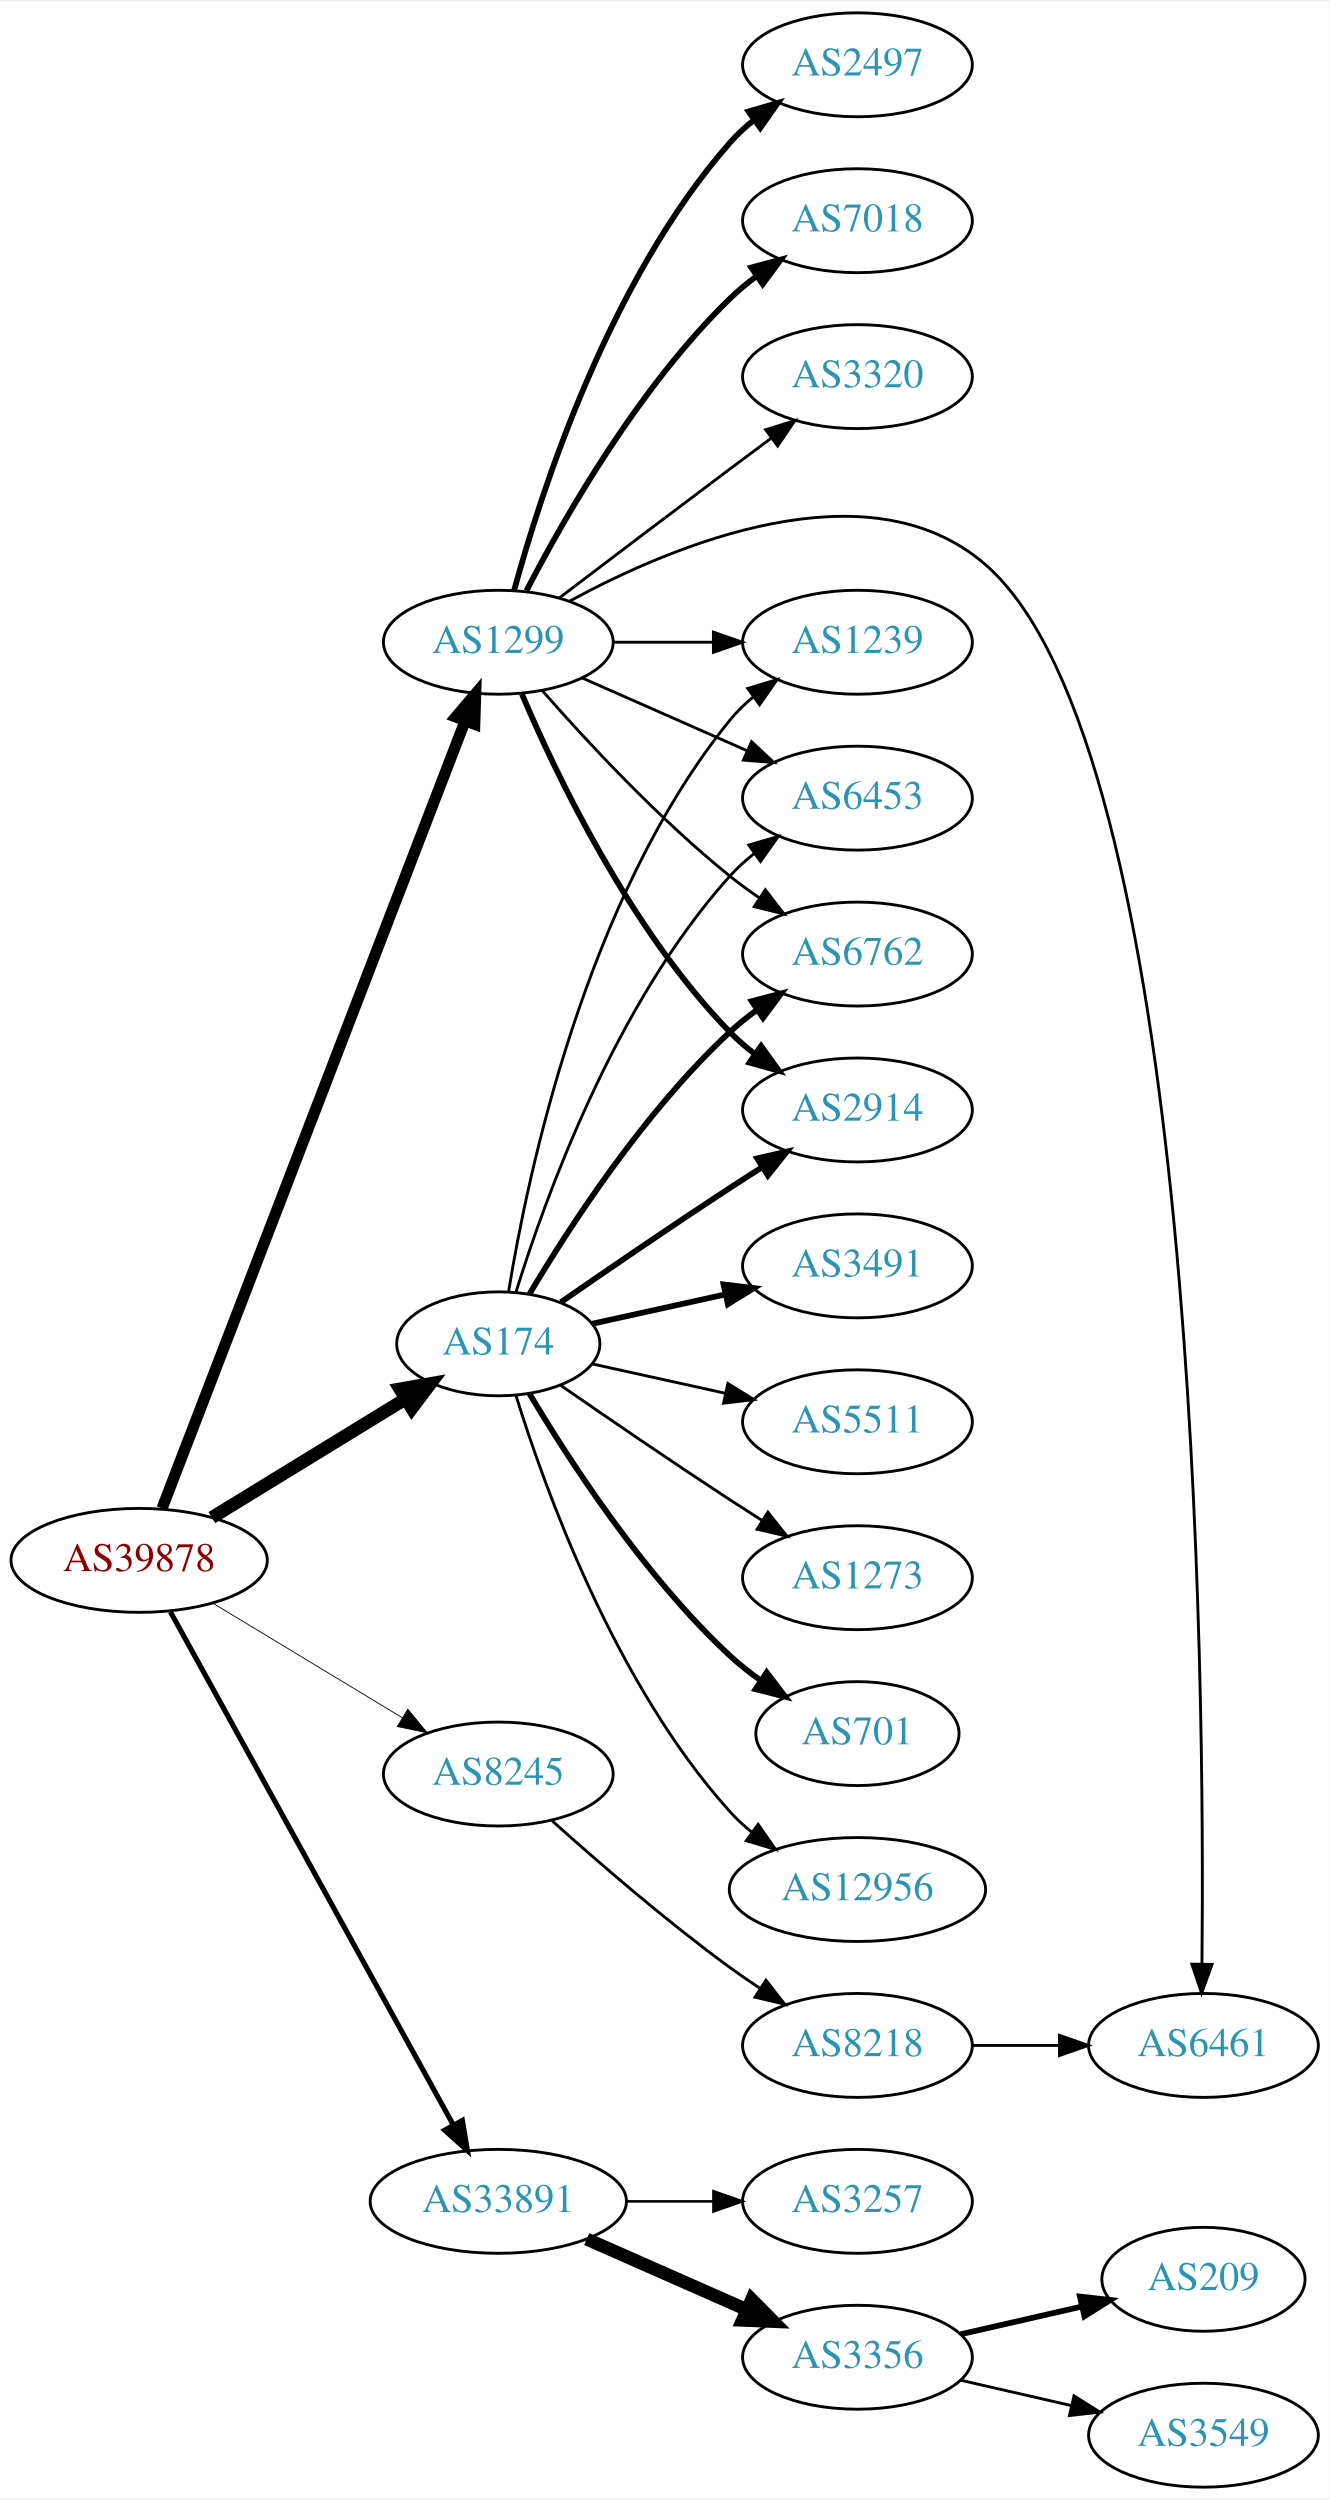
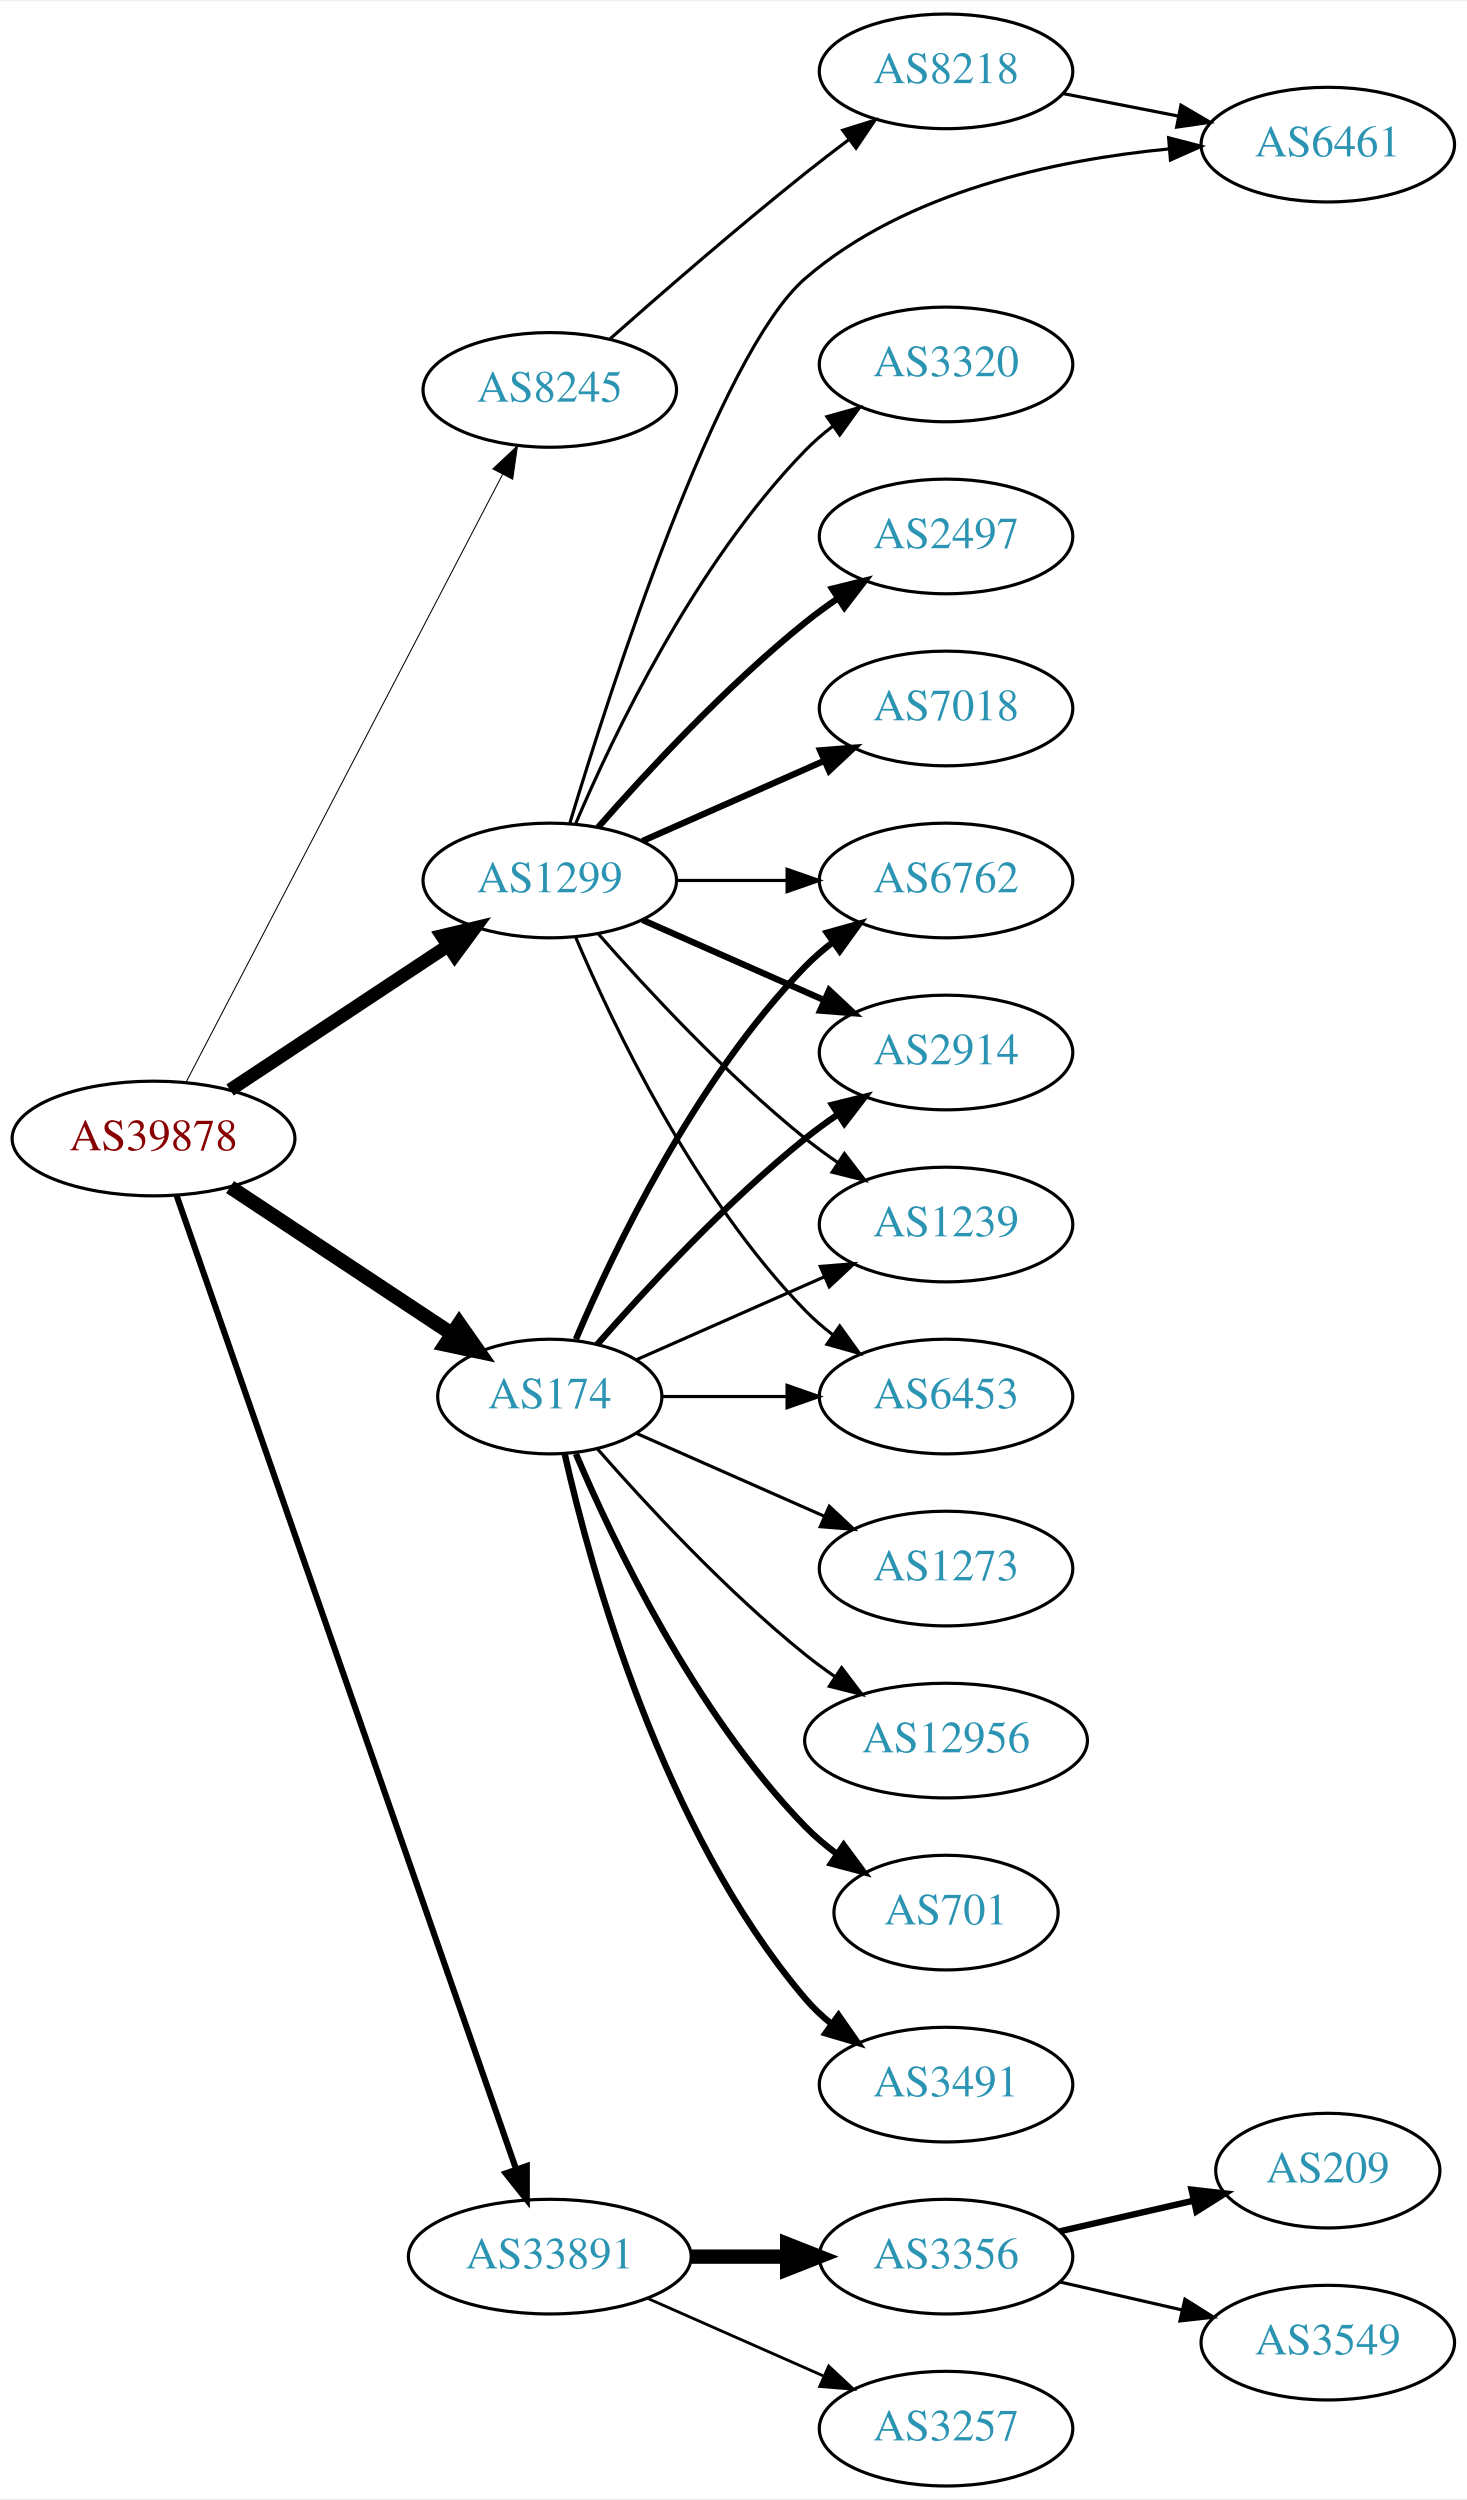
- <svg xmlns="http://www.w3.org/2000/svg" xmlns:xlink="http://www.w3.org/1999/xlink" width="460pt" height="865pt" viewBox="0.00 0.00 460.47 865.00">
-   <g id="graph0" class="graph" transform="scale(1 1) rotate(0) translate(4 861)">
-     <polygon fill="white" stroke="none" points="-4,4 -4,-861 456.469,-861 456.469,4 -4,4" />
+ <svg xmlns="http://www.w3.org/2000/svg" xmlns:xlink="http://www.w3.org/1999/xlink" width="460pt" height="784pt" viewBox="0.00 0.00 460.47 784.00">
+   <g id="graph0" class="graph" transform="scale(1 1) rotate(0) translate(4 780)">
+     <polygon fill="white" stroke="none" points="-4,4 -4,-780 456.469,-780 456.469,4 -4,4" />
    <g id="node1" class="node">
      <g id="a_node1">
        <a xlink:href="/asn/39878" xlink:title="AS39878 ~ Peter Rauter GmbH [AT]">
-           <ellipse fill="#ffffff" stroke="black" cx="44.196" cy="-321" rx="44.393" ry="18" />
-           <text text-anchor="middle" x="44.196" y="-317.3" font-family="Times,serif" font-size="14.00" fill="#880000">AS39878</text>
+           <ellipse fill="#ffffff" stroke="black" cx="44.196" cy="-423" rx="44.393" ry="18" />
+           <text text-anchor="middle" x="44.196" y="-419.3" font-family="Times,serif" font-size="14.00" fill="#880000">AS39878</text>
        </a>
      </g>
    </g>
    <g id="node2" class="node">
      <g id="a_node2">
        <a xlink:href="/asn/174" xlink:title="AS174 ~ Cogent Communications [US]">
-           <ellipse fill="#ffffff" stroke="black" cx="168.588" cy="-396" rx="35.194" ry="18" />
-           <text text-anchor="middle" x="168.588" y="-392.3" font-family="Times,serif" font-size="14.00" fill="#2c94b3">AS174</text>
+           <ellipse fill="#ffffff" stroke="black" cx="168.588" cy="-342" rx="35.194" ry="18" />
+           <text text-anchor="middle" x="168.588" y="-338.3" font-family="Times,serif" font-size="14.00" fill="#2c94b3">AS174</text>
        </a>
      </g>
    </g>
    <g id="edge1" class="edge">
-       <path fill="none" stroke="black" stroke-width="4.5" d="M69.377,-335.818C88.553,-347.569 115.498,-364.08 136.314,-376.836" />
-       <polygon fill="black" stroke="black" stroke-width="4.5" points="134.525,-380.357 145.108,-382.225 138.639,-373.643 134.525,-380.357" />
+       <path fill="none" stroke="black" stroke-width="4.5" d="M68.217,-407.765C87.936,-394.714 116.46,-375.837 137.894,-361.652" />
+       <polygon fill="black" stroke="black" stroke-width="4.5" points="140.142,-364.886 146.308,-356.083 135.796,-358.319 140.142,-364.886" />
    </g>
    <g id="node3" class="node">
      <g id="a_node3">
        <a xlink:href="/asn/1299" xlink:title="AS1299 ~ Telia Carrier [EU]">
-           <ellipse fill="#ffffff" stroke="black" cx="168.588" cy="-639" rx="39.794" ry="18" />
-           <text text-anchor="middle" x="168.588" y="-635.3" font-family="Times,serif" font-size="14.00" fill="#2c94b3">AS1299</text>
+           <ellipse fill="#ffffff" stroke="black" cx="168.588" cy="-504" rx="39.794" ry="18" />
+           <text text-anchor="middle" x="168.588" y="-500.3" font-family="Times,serif" font-size="14.00" fill="#2c94b3">AS1299</text>
        </a>
      </g>
    </g>
    <g id="edge2" class="edge">
-       <path fill="none" stroke="black" stroke-width="3.9" d="M52.127,-339.008C72.576,-392.137 132.744,-548.466 157.137,-611.845" />
-       <polygon fill="black" stroke="black" stroke-width="3.9" points="153.875,-613.114 160.733,-621.189 160.408,-610.599 153.875,-613.114" />
+       <path fill="none" stroke="black" stroke-width="4.179" d="M68.217,-438.235C87.571,-451.044 115.406,-469.466 136.696,-483.555" />
+       <polygon fill="black" stroke="black" stroke-width="4.179" points="134.727,-486.637 145.084,-489.107 138.763,-480.539 134.727,-486.637" />
    </g>
    <g id="node4" class="node">
      <g id="a_node4">
        <a xlink:href="/asn/8245" xlink:title="AS8245 ~ Video-Broadcast GmbH [AT]">
-           <ellipse fill="#ffffff" stroke="black" cx="168.588" cy="-247" rx="39.794" ry="18" />
-           <text text-anchor="middle" x="168.588" y="-243.3" font-family="Times,serif" font-size="14.00" fill="#2c94b3">AS8245</text>
+           <ellipse fill="#ffffff" stroke="black" cx="168.588" cy="-658" rx="39.794" ry="18" />
+           <text text-anchor="middle" x="168.588" y="-654.3" font-family="Times,serif" font-size="14.00" fill="#2c94b3">AS8245</text>
        </a>
      </g>
    </g>
    <g id="edge3" class="edge">
-       <path fill="none" stroke="black" stroke-width="0.3" d="M69.67,-306.203C88.508,-294.813 114.713,-278.969 135.274,-266.538" />
-       <polygon fill="black" stroke="black" stroke-width="0.3" points="137.242,-269.438 143.989,-261.269 133.62,-263.448 137.242,-269.438" />
+       <path fill="none" stroke="black" stroke-width="0.321" d="M54.395,-440.663C75.712,-481.592 128.585,-583.112 153.794,-631.514" />
+       <polygon fill="black" stroke="black" stroke-width="0.321" points="150.726,-633.2 158.449,-640.452 156.934,-629.966 150.726,-633.2" />
    </g>
    <g id="node5" class="node">
      <g id="a_node5">
        <a xlink:href="/asn/33891" xlink:title="AS33891 ~ CORE-BACKBONE GMBH GLOBAL NETWORK [DE]">
-           <ellipse fill="#ffffff" stroke="black" cx="168.588" cy="-99" rx="44.393" ry="18" />
-           <text text-anchor="middle" x="168.588" y="-95.3" font-family="Times,serif" font-size="14.00" fill="#2c94b3">AS33891</text>
+           <ellipse fill="#ffffff" stroke="black" cx="168.588" cy="-72" rx="44.393" ry="18" />
+           <text text-anchor="middle" x="168.588" y="-68.3" font-family="Times,serif" font-size="14.00" fill="#2c94b3">AS33891</text>
        </a>
      </g>
    </g>
    <g id="edge4" class="edge">
-       <path fill="none" stroke="black" stroke-width="1.8" d="M55.005,-303.208C76.453,-264.305 127.622,-171.493 152.917,-125.611" />
-       <polygon fill="black" stroke="black" stroke-width="1.8" points="156.139,-127.016 157.902,-116.568 150.009,-123.636 156.139,-127.016" />
+       <path fill="none" stroke="black" stroke-width="1.929" d="M51.434,-405.111C71.404,-347.84 133.862,-168.721 157.965,-99.597" />
+       <polygon fill="black" stroke="black" stroke-width="1.929" points="161.375,-100.448 161.363,-89.853 154.766,-98.143 161.375,-100.448" />
    </g>
    <g id="node6" class="node">
      <g id="a_node6">
-         <a xlink:href="/asn/6762" xlink:title="AS6762 ~ TELECOM ITALIA SPARKLE S.p.A. [IT]">
-           <ellipse fill="#ffffff" stroke="black" cx="292.98" cy="-531" rx="39.794" ry="18" />
-           <text text-anchor="middle" x="292.98" y="-527.3" font-family="Times,serif" font-size="14.00" fill="#2c94b3">AS6762</text>
+         <a xlink:href="/asn/6453" xlink:title="AS6453 ~ TATA COMMUNICATIONS (AMERICA) INC [US]">
+           <ellipse fill="#ffffff" stroke="black" cx="292.98" cy="-342" rx="39.794" ry="18" />
+           <text text-anchor="middle" x="292.98" y="-338.3" font-family="Times,serif" font-size="14.00" fill="#2c94b3">AS6453</text>
        </a>
      </g>
    </g>
    <g id="edge5" class="edge">
-       <path fill="none" stroke="black" stroke-width="2" d="M179.401,-413.279C192.907,-436.011 218.967,-476.314 248.784,-504 251.691,-506.699 254.904,-509.28 258.228,-511.703" />
-       <polygon fill="black" stroke="black" stroke-width="2" points="256.363,-514.667 266.606,-517.375 260.287,-508.87 256.363,-514.667" />
+       <path fill="none" stroke="black" d="M204.007,-342C216.058,-342 229.834,-342 242.852,-342" />
+       <polygon fill="black" stroke="black" points="243.081,-345.5 253.081,-342 243.081,-338.5 243.081,-345.5" />
    </g>
    <g id="node7" class="node">
      <g id="a_node7">
-         <a xlink:href="/asn/2914" xlink:title="AS2914 ~ NTT America, Inc. [US]">
-           <ellipse fill="#ffffff" stroke="black" cx="292.98" cy="-477" rx="39.794" ry="18" />
-           <text text-anchor="middle" x="292.98" y="-473.3" font-family="Times,serif" font-size="14.00" fill="#2c94b3">AS2914</text>
+         <a xlink:href="/asn/6762" xlink:title="AS6762 ~ TELECOM ITALIA SPARKLE S.p.A. [IT]">
+           <ellipse fill="#ffffff" stroke="black" cx="292.98" cy="-504" rx="39.794" ry="18" />
+           <text text-anchor="middle" x="292.98" y="-500.3" font-family="Times,serif" font-size="14.00" fill="#2c94b3">AS6762</text>
        </a>
      </g>
    </g>
    <g id="edge6" class="edge">
-       <path fill="none" stroke="black" stroke-width="2" d="M190.279,-410.44C206.17,-421.449 228.721,-436.897 248.784,-450 252.366,-452.339 256.137,-454.759 259.897,-457.144" />
-       <polygon fill="black" stroke="black" stroke-width="2" points="258.23,-460.231 268.558,-462.596 261.959,-454.307 258.23,-460.231" />
+       <path fill="none" stroke="black" stroke-width="2" d="M176.779,-359.975C188.546,-387.682 214.12,-441.348 248.784,-477 251.404,-479.695 254.345,-482.239 257.428,-484.608" />
+       <polygon fill="black" stroke="black" stroke-width="2" points="255.594,-487.597 265.796,-490.455 259.603,-481.859 255.594,-487.597" />
    </g>
    <g id="node8" class="node">
      <g id="a_node8">
-         <a xlink:href="/asn/701" xlink:title="AS701 ~ UUNET [US]">
-           <ellipse fill="#ffffff" stroke="black" cx="292.98" cy="-261" rx="35.194" ry="18" />
-           <text text-anchor="middle" x="292.98" y="-257.3" font-family="Times,serif" font-size="14.00" fill="#2c94b3">AS701</text>
+         <a xlink:href="/asn/2914" xlink:title="AS2914 ~ NTT America, Inc. [US]">
+           <ellipse fill="#ffffff" stroke="black" cx="292.98" cy="-450" rx="39.794" ry="18" />
+           <text text-anchor="middle" x="292.98" y="-446.3" font-family="Times,serif" font-size="14.00" fill="#2c94b3">AS2914</text>
        </a>
      </g>
    </g>
    <g id="edge7" class="edge">
-       <path fill="none" stroke="black" stroke-width="2" d="M179.401,-378.721C192.907,-355.989 218.967,-315.686 248.784,-288 252.081,-284.939 255.774,-282.028 259.575,-279.328" />
-       <polygon fill="black" stroke="black" stroke-width="2" points="261.549,-282.219 267.956,-273.78 257.686,-276.381 261.549,-282.219" />
+       <path fill="none" stroke="black" stroke-width="2" d="M183.462,-358.345C198.532,-375.559 223.81,-402.901 248.784,-423 252.04,-425.62 255.565,-428.192 259.149,-430.646" />
+       <polygon fill="black" stroke="black" stroke-width="2" points="257.237,-433.577 267.522,-436.121 261.068,-427.719 257.237,-433.577" />
    </g>
    <g id="node9" class="node">
      <g id="a_node9">
-         <a xlink:href="/asn/1239" xlink:title="AS1239 ~ Sprint [US]">
-           <ellipse fill="#ffffff" stroke="black" cx="292.98" cy="-639" rx="39.794" ry="18" />
-           <text text-anchor="middle" x="292.98" y="-635.3" font-family="Times,serif" font-size="14.00" fill="#2c94b3">AS1239</text>
+         <a xlink:href="/asn/12956" xlink:title="AS12956 ~ TELXIUS [ES]">
+           <ellipse fill="#ffffff" stroke="black" cx="292.98" cy="-234" rx="44.393" ry="18" />
+           <text text-anchor="middle" x="292.98" y="-230.3" font-family="Times,serif" font-size="14.00" fill="#2c94b3">AS12956</text>
        </a>
      </g>
    </g>
    <g id="edge8" class="edge">
-       <path fill="none" stroke="black" d="M172.169,-414.178C178.624,-453.997 198.695,-550.286 248.784,-612 251.153,-614.918 253.926,-617.612 256.903,-620.075" />
-       <polygon fill="black" stroke="black" points="254.978,-623.003 265.125,-626.052 259.094,-617.341 254.978,-623.003" />
+       <path fill="none" stroke="black" d="M183.462,-325.655C198.532,-308.441 223.81,-281.099 248.784,-261 251.712,-258.643 254.859,-256.325 258.07,-254.098" />
+       <polygon fill="black" stroke="black" points="260.206,-256.882 266.618,-248.448 256.346,-251.042 260.206,-256.882" />
    </g>
    <g id="node10" class="node">
      <g id="a_node10">
-         <a xlink:href="/asn/12956" xlink:title="AS12956 ~ TELXIUS [ES]">
-           <ellipse fill="#ffffff" stroke="black" cx="292.98" cy="-207" rx="44.393" ry="18" />
-           <text text-anchor="middle" x="292.98" y="-203.3" font-family="Times,serif" font-size="14.00" fill="#2c94b3">AS12956</text>
+         <a xlink:href="/asn/1239" xlink:title="AS1239 ~ Sprint [US]">
+           <ellipse fill="#ffffff" stroke="black" cx="292.98" cy="-396" rx="39.794" ry="18" />
+           <text text-anchor="middle" x="292.98" y="-392.3" font-family="Times,serif" font-size="14.00" fill="#2c94b3">AS1239</text>
        </a>
      </g>
    </g>
    <g id="edge9" class="edge">
-       <path fill="none" stroke="black" d="M174.726,-378.06C184.629,-346.021 208.966,-278.188 248.784,-234 251.104,-231.425 253.726,-229.006 256.503,-226.756" />
-       <polygon fill="black" stroke="black" points="258.579,-229.574 264.618,-220.868 254.469,-223.908 258.579,-229.574" />
+       <path fill="none" stroke="black" d="M195.844,-353.584C213.03,-361.167 235.743,-371.188 254.777,-379.586" />
+       <polygon fill="black" stroke="black" points="253.503,-382.849 264.065,-383.684 256.329,-376.445 253.503,-382.849" />
    </g>
    <g id="node11" class="node">
      <g id="a_node11">
-         <a xlink:href="/asn/3491" xlink:title="AS3491 ~ PCCW Global, Inc. [US]">
-           <ellipse fill="#ffffff" stroke="black" cx="292.98" cy="-423" rx="39.794" ry="18" />
-           <text text-anchor="middle" x="292.98" y="-419.3" font-family="Times,serif" font-size="14.00" fill="#2c94b3">AS3491</text>
+         <a xlink:href="/asn/701" xlink:title="AS701 ~ UUNET [US]">
+           <ellipse fill="#ffffff" stroke="black" cx="292.98" cy="-180" rx="35.194" ry="18" />
+           <text text-anchor="middle" x="292.98" y="-176.3" font-family="Times,serif" font-size="14.00" fill="#2c94b3">AS701</text>
        </a>
      </g>
    </g>
    <g id="edge10" class="edge">
-       <path fill="none" stroke="black" stroke-width="2" d="M201.107,-402.953C215.168,-406.055 231.986,-409.765 247.31,-413.146" />
-       <polygon fill="black" stroke="black" stroke-width="2" points="246.601,-416.573 257.12,-415.31 248.109,-409.738 246.601,-416.573" />
+       <path fill="none" stroke="black" stroke-width="2" d="M176.779,-324.025C188.546,-296.318 214.12,-242.652 248.784,-207 251.767,-203.933 255.164,-201.06 258.714,-198.419" />
+       <polygon fill="black" stroke="black" stroke-width="2" points="260.841,-201.205 267.148,-192.692 256.909,-195.414 260.841,-201.205" />
    </g>
    <g id="node12" class="node">
      <g id="a_node12">
-         <a xlink:href="/asn/5511" xlink:title="AS5511 ~ Orange S.A. [FR]">
-           <ellipse fill="#ffffff" stroke="black" cx="292.98" cy="-369" rx="39.794" ry="18" />
-           <text text-anchor="middle" x="292.98" y="-365.3" font-family="Times,serif" font-size="14.00" fill="#2c94b3">AS5511</text>
+         <a xlink:href="/asn/3491" xlink:title="AS3491 ~ PCCW Global, Inc. [US]">
+           <ellipse fill="#ffffff" stroke="black" cx="292.98" cy="-126" rx="39.794" ry="18" />
+           <text text-anchor="middle" x="292.98" y="-122.3" font-family="Times,serif" font-size="14.00" fill="#2c94b3">AS3491</text>
        </a>
      </g>
    </g>
    <g id="edge11" class="edge">
-       <path fill="none" stroke="black" d="M201.107,-389.047C215.168,-385.945 231.986,-382.235 247.31,-378.854" />
-       <polygon fill="black" stroke="black" points="248.109,-382.262 257.12,-376.69 246.601,-375.427 248.109,-382.262" />
+       <path fill="none" stroke="black" stroke-width="2" d="M173.282,-323.925C181.422,-287.852 203.855,-205.86 248.784,-153 251.219,-150.136 254.035,-147.479 257.04,-145.039" />
+       <polygon fill="black" stroke="black" stroke-width="2" points="259.228,-147.776 265.3,-139.094 255.139,-142.095 259.228,-147.776" />
    </g>
    <g id="node13" class="node">
      <g id="a_node13">
-         <a xlink:href="/asn/6453" xlink:title="AS6453 ~ TATA COMMUNICATIONS (AMERICA) INC [US]">
-           <ellipse fill="#ffffff" stroke="black" cx="292.98" cy="-585" rx="39.794" ry="18" />
-           <text text-anchor="middle" x="292.98" y="-581.3" font-family="Times,serif" font-size="14.00" fill="#2c94b3">AS6453</text>
+         <a xlink:href="/asn/1273" xlink:title="AS1273 ~ Vodafone Group PLC [EU]">
+           <ellipse fill="#ffffff" stroke="black" cx="292.98" cy="-288" rx="39.794" ry="18" />
+           <text text-anchor="middle" x="292.98" y="-284.3" font-family="Times,serif" font-size="14.00" fill="#2c94b3">AS1273</text>
        </a>
      </g>
    </g>
    <g id="edge12" class="edge">
-       <path fill="none" stroke="black" d="M174.726,-413.94C184.629,-445.979 208.966,-513.812 248.784,-558 251.3,-560.792 254.172,-563.401 257.211,-565.812" />
-       <polygon fill="black" stroke="black" points="255.34,-568.776 265.519,-571.715 259.394,-563.07 255.34,-568.776" />
+       <path fill="none" stroke="black" d="M195.844,-330.416C213.03,-322.833 235.743,-312.812 254.777,-304.414" />
+       <polygon fill="black" stroke="black" points="256.329,-307.555 264.065,-300.316 253.503,-301.151 256.329,-307.555" />
+     </g>
+     <g id="edge20" class="edge">
+       <path fill="none" stroke="black" d="M176.779,-486.025C188.546,-458.318 214.12,-404.652 248.784,-369 251.404,-366.305 254.345,-363.761 257.428,-361.392" />
+       <polygon fill="black" stroke="black" points="259.603,-364.141 265.796,-355.545 255.594,-358.403 259.603,-364.141" />
+     </g>
+     <g id="edge16" class="edge">
+       <path fill="none" stroke="black" d="M208.314,-504C219.252,-504 231.303,-504 242.769,-504" />
+       <polygon fill="black" stroke="black" points="243.087,-507.5 253.087,-504 243.087,-500.5 243.087,-507.5" />
+     </g>
+     <g id="edge14" class="edge">
+       <path fill="none" stroke="black" stroke-width="2" d="M197.667,-491.611C214.615,-484.134 236.413,-474.517 254.782,-466.412" />
+       <polygon fill="black" stroke="black" stroke-width="2" points="256.296,-469.57 264.032,-462.331 253.47,-463.166 256.296,-469.57" />
+     </g>
+     <g id="edge17" class="edge">
+       <path fill="none" stroke="black" d="M183.74,-487.337C198.842,-470.106 223.963,-442.976 248.784,-423 252.04,-420.38 255.565,-417.808 259.149,-415.354" />
+       <polygon fill="black" stroke="black" points="261.068,-418.281 267.522,-409.879 257.237,-412.423 261.068,-418.281" />
    </g>
    <g id="node14" class="node">
      <g id="a_node14">
-         <a xlink:href="/asn/1273" xlink:title="AS1273 ~ Vodafone Group PLC [EU]">
-           <ellipse fill="#ffffff" stroke="black" cx="292.98" cy="-315" rx="39.794" ry="18" />
-           <text text-anchor="middle" x="292.98" y="-311.3" font-family="Times,serif" font-size="14.00" fill="#2c94b3">AS1273</text>
+         <a xlink:href="/asn/2497" xlink:title="AS2497 ~ Internet Initiative Japan Inc. [JP]">
+           <ellipse fill="#ffffff" stroke="black" cx="292.98" cy="-612" rx="39.794" ry="18" />
+           <text text-anchor="middle" x="292.98" y="-608.3" font-family="Times,serif" font-size="14.00" fill="#2c94b3">AS2497</text>
        </a>
      </g>
    </g>
    <g id="edge13" class="edge">
-       <path fill="none" stroke="black" d="M190.279,-381.56C206.17,-370.551 228.721,-355.103 248.784,-342 252.366,-339.661 256.137,-337.241 259.897,-334.856" />
-       <polygon fill="black" stroke="black" points="261.959,-337.693 268.558,-329.404 258.23,-331.769 261.959,-337.693" />
-     </g>
-     <g id="edge18" class="edge">
-       <path fill="none" stroke="black" d="M183.74,-622.337C198.842,-605.106 223.963,-577.976 248.784,-558 252.04,-555.38 255.565,-552.808 259.149,-550.354" />
-       <polygon fill="black" stroke="black" points="261.068,-553.281 267.522,-544.879 257.237,-547.423 261.068,-553.281" />
-     </g>
-     <g id="edge14" class="edge">
-       <path fill="none" stroke="black" stroke-width="2" d="M176.779,-621.025C188.546,-593.318 214.12,-539.652 248.784,-504 251.404,-501.305 254.345,-498.761 257.428,-496.392" />
-       <polygon fill="black" stroke="black" stroke-width="2" points="259.603,-499.141 265.796,-490.545 255.594,-493.403 259.603,-499.141" />
-     </g>
-     <g id="edge17" class="edge">
-       <path fill="none" stroke="black" d="M208.314,-639C219.252,-639 231.303,-639 242.769,-639" />
-       <polygon fill="black" stroke="black" points="243.087,-642.5 253.087,-639 243.087,-635.5 243.087,-642.5" />
-     </g>
-     <g id="edge21" class="edge">
-       <path fill="none" stroke="black" d="M197.667,-626.611C214.615,-619.134 236.413,-609.517 254.782,-601.412" />
-       <polygon fill="black" stroke="black" points="256.296,-604.57 264.032,-597.331 253.47,-598.166 256.296,-604.57" />
+       <path fill="none" stroke="black" stroke-width="2" d="M183.74,-520.663C198.842,-537.894 223.963,-565.024 248.784,-585 252.04,-587.62 255.565,-590.192 259.149,-592.646" />
+       <polygon fill="black" stroke="black" stroke-width="2" points="257.237,-595.577 267.522,-598.121 261.068,-589.719 257.237,-595.577" />
    </g>
    <g id="node15" class="node">
      <g id="a_node15">
-         <a xlink:href="/asn/2497" xlink:title="AS2497 ~ Internet Initiative Japan Inc. [JP]">
-           <ellipse fill="#ffffff" stroke="black" cx="292.98" cy="-839" rx="39.794" ry="18" />
-           <text text-anchor="middle" x="292.98" y="-835.3" font-family="Times,serif" font-size="14.00" fill="#2c94b3">AS2497</text>
+         <a xlink:href="/asn/7018" xlink:title="AS7018 ~ AT&amp;T Services, Inc. [US]">
+           <ellipse fill="#ffffff" stroke="black" cx="292.98" cy="-558" rx="39.794" ry="18" />
+           <text text-anchor="middle" x="292.98" y="-554.3" font-family="Times,serif" font-size="14.00" fill="#2c94b3">AS7018</text>
        </a>
      </g>
    </g>
    <g id="edge15" class="edge">
-       <path fill="none" stroke="black" stroke-width="2" d="M174.043,-656.834C183.186,-690.479 206.821,-764.226 248.784,-812 251.265,-814.824 254.112,-817.454 257.136,-819.878" />
-       <polygon fill="black" stroke="black" stroke-width="2" points="255.252,-822.833 265.424,-825.8 259.322,-817.138 255.252,-822.833" />
+       <path fill="none" stroke="black" stroke-width="2" d="M197.667,-516.389C214.615,-523.866 236.413,-533.483 254.782,-541.588" />
+       <polygon fill="black" stroke="black" stroke-width="2" points="253.47,-544.834 264.032,-545.669 256.296,-538.43 253.47,-544.834" />
    </g>
    <g id="node16" class="node">
      <g id="a_node16">
-         <a xlink:href="/asn/7018" xlink:title="AS7018 ~ AT&amp;T Services, Inc. [US]">
-           <ellipse fill="#ffffff" stroke="black" cx="292.98" cy="-785" rx="39.794" ry="18" />
-           <text text-anchor="middle" x="292.98" y="-781.3" font-family="Times,serif" font-size="14.00" fill="#2c94b3">AS7018</text>
-         </a>
-       </g>
-     </g>
-     <g id="edge16" class="edge">
-       <path fill="none" stroke="black" stroke-width="2" d="M178.342,-656.836C191.192,-681.708 217.106,-727.214 248.784,-758 251.628,-760.764 254.802,-763.388 258.101,-765.837" />
-       <polygon fill="black" stroke="black" stroke-width="2" points="256.217,-768.788 266.448,-771.541 260.167,-763.009 256.217,-768.788" />
+         <a xlink:href="/asn/6461" xlink:title="AS6461 ~ Zayo Bandwidth [US]">
+           <ellipse fill="#ffffff" stroke="black" cx="412.823" cy="-735" rx="39.794" ry="18" />
+           <text text-anchor="middle" x="412.823" y="-731.3" font-family="Times,serif" font-size="14.00" fill="#2c94b3">AS6461</text>
+         </a>
+       </g>
+     </g>
+     <g id="edge18" class="edge">
+       <path fill="none" stroke="black" d="M174.854,-521.911C187.677,-564.376 221.472,-669.378 248.784,-693 280.376,-720.322 327.497,-730.229 362.968,-733.649" />
+       <polygon fill="black" stroke="black" points="362.853,-737.151 373.106,-734.483 363.427,-730.175 362.853,-737.151" />
    </g>
    <g id="node17" class="node">
      <g id="a_node17">
        <a xlink:href="/asn/3320" xlink:title="AS3320 ~ DTAG [DE]">
-           <ellipse fill="#ffffff" stroke="black" cx="292.98" cy="-731" rx="39.794" ry="18" />
-           <text text-anchor="middle" x="292.98" y="-727.3" font-family="Times,serif" font-size="14.00" fill="#2c94b3">AS3320</text>
+           <ellipse fill="#ffffff" stroke="black" cx="292.98" cy="-666" rx="39.794" ry="18" />
+           <text text-anchor="middle" x="292.98" y="-662.3" font-family="Times,serif" font-size="14.00" fill="#2c94b3">AS3320</text>
        </a>
      </g>
    </g>
    <g id="edge19" class="edge">
-       <path fill="none" stroke="black" d="M189.725,-654.35C205.704,-666.508 228.629,-683.9 248.784,-699 253.359,-702.427 258.218,-706.047 262.962,-709.57" />
-       <polygon fill="black" stroke="black" points="261.175,-712.602 271.293,-715.745 265.344,-706.978 261.175,-712.602" />
+       <path fill="none" stroke="black" d="M176.779,-521.975C188.546,-549.682 214.12,-603.348 248.784,-639 251.404,-641.695 254.345,-644.239 257.428,-646.608" />
+       <polygon fill="black" stroke="black" points="255.594,-649.597 265.796,-652.455 259.603,-643.859 255.594,-649.597" />
    </g>
    <g id="node18" class="node">
      <g id="a_node18">
-         <a xlink:href="/asn/6461" xlink:title="AS6461 ~ Zayo Bandwidth [US]">
-           <ellipse fill="#ffffff" stroke="black" cx="412.823" cy="-153" rx="39.794" ry="18" />
-           <text text-anchor="middle" x="412.823" y="-149.3" font-family="Times,serif" font-size="14.00" fill="#2c94b3">AS6461</text>
-         </a>
-       </g>
-     </g>
-     <g id="edge20" class="edge">
-       <path fill="none" stroke="black" d="M193.334,-653.26C229.02,-672.64 296.611,-701.09 337.176,-666 410.904,-602.224 413.306,-279.041 412.301,-181.143" />
-       <polygon fill="black" stroke="black" points="415.8,-181.065 412.177,-171.109 408.801,-181.151 415.8,-181.065" />
+         <a xlink:href="/asn/8218" xlink:title="AS8218 ~ legacy Neotelecoms [FR]">
+           <ellipse fill="#ffffff" stroke="black" cx="292.98" cy="-758" rx="39.794" ry="18" />
+           <text text-anchor="middle" x="292.98" y="-754.3" font-family="Times,serif" font-size="14.00" fill="#2c94b3">AS8218</text>
+         </a>
+       </g>
+     </g>
+     <g id="edge21" class="edge">
+       <path fill="none" stroke="black" d="M187.52,-674.043C203.371,-688.067 227.254,-708.818 248.784,-726 253.161,-729.493 257.859,-733.106 262.488,-736.592" />
+       <polygon fill="black" stroke="black" points="260.547,-739.511 270.659,-742.674 264.727,-733.895 260.547,-739.511" />
    </g>
    <g id="node19" class="node">
      <g id="a_node19">
-         <a xlink:href="/asn/8218" xlink:title="AS8218 ~ legacy Neotelecoms [FR]">
-           <ellipse fill="#ffffff" stroke="black" cx="292.98" cy="-153" rx="39.794" ry="18" />
-           <text text-anchor="middle" x="292.98" y="-149.3" font-family="Times,serif" font-size="14.00" fill="#2c94b3">AS8218</text>
-         </a>
-       </g>
-     </g>
-     <g id="edge22" class="edge">
-       <path fill="none" stroke="black" d="M187.231,-230.801C202.898,-216.731 226.671,-196.137 248.784,-180 252.16,-177.537 255.761,-175.063 259.389,-172.667" />
-       <polygon fill="black" stroke="black" points="261.289,-175.606 267.811,-167.256 257.506,-169.716 261.289,-175.606" />
+         <a xlink:href="/asn/3257" xlink:title="AS3257 ~ GTT [DE]">
+           <ellipse fill="#ffffff" stroke="black" cx="292.98" cy="-18" rx="39.794" ry="18" />
+           <text text-anchor="middle" x="292.98" y="-14.3" font-family="Times,serif" font-size="14.00" fill="#2c94b3">AS3257</text>
+         </a>
+       </g>
+     </g>
+     <g id="edge23" class="edge">
+       <path fill="none" stroke="black" stroke-width="0.9" d="M199.216,-58.928C215.81,-51.606 236.67,-42.403 254.403,-34.579" />
+       <polygon fill="black" stroke="black" stroke-width="0.9" points="256.151,-37.634 263.887,-30.395 253.325,-31.23 256.151,-37.634" />
    </g>
    <g id="node20" class="node">
      <g id="a_node20">
-         <a xlink:href="/asn/3257" xlink:title="AS3257 ~ GTT [DE]">
-           <ellipse fill="#ffffff" stroke="black" cx="292.98" cy="-99" rx="39.794" ry="18" />
-           <text text-anchor="middle" x="292.98" y="-95.3" font-family="Times,serif" font-size="14.00" fill="#2c94b3">AS3257</text>
+         <a xlink:href="/asn/3356" xlink:title="AS3356 ~ Level 3 Parent, LLC [US]">
+           <ellipse fill="#ffffff" stroke="black" cx="292.98" cy="-72" rx="39.794" ry="18" />
+           <text text-anchor="middle" x="292.98" y="-68.3" font-family="Times,serif" font-size="14.00" fill="#2c94b3">AS3356</text>
        </a>
      </g>
    </g>
    <g id="edge24" class="edge">
-       <path fill="none" stroke="black" stroke-width="0.9" d="M213.084,-99C222.773,-99 233.11,-99 243.002,-99" />
-       <polygon fill="black" stroke="black" stroke-width="0.9" points="243.105,-102.5 253.105,-99 243.105,-95.5 243.105,-102.5" />
+       <path fill="none" stroke="black" stroke-width="4.5" d="M213.084,-72C222.773,-72 233.11,-72 243.002,-72" />
+       <polygon fill="black" stroke="black" stroke-width="4.5" points="243.105,-75.938 253.105,-72 243.105,-68.063 243.105,-75.938" />
+     </g>
+     <g id="edge22" class="edge">
+       <path fill="none" stroke="black" d="M329.657,-751.037C341.088,-748.806 353.91,-746.303 365.964,-743.951" />
+       <polygon fill="black" stroke="black" points="366.717,-747.37 375.861,-742.019 365.376,-740.499 366.717,-747.37" />
    </g>
    <g id="node21" class="node">
      <g id="a_node21">
-         <a xlink:href="/asn/3356" xlink:title="AS3356 ~ Level 3 Parent, LLC [US]">
-           <ellipse fill="#ffffff" stroke="black" cx="292.98" cy="-45" rx="39.794" ry="18" />
-           <text text-anchor="middle" x="292.98" y="-41.3" font-family="Times,serif" font-size="14.00" fill="#2c94b3">AS3356</text>
+         <a xlink:href="/asn/3549" xlink:title="AS3549 ~ Level 3 Parent, LLC [US]">
+           <ellipse fill="#ffffff" stroke="black" cx="412.823" cy="-45" rx="39.794" ry="18" />
+           <text text-anchor="middle" x="412.823" y="-41.3" font-family="Times,serif" font-size="14.00" fill="#2c94b3">AS3549</text>
        </a>
      </g>
    </g>
    <g id="edge25" class="edge">
-       <path fill="none" stroke="black" stroke-width="4.5" d="M199.216,-85.928C215.81,-78.606 236.67,-69.403 254.403,-61.579" />
-       <polygon fill="black" stroke="black" stroke-width="4.5" points="256.327,-65.034 263.887,-57.395 253.148,-57.829 256.327,-65.034" />
-     </g>
-     <g id="edge23" class="edge">
-       <path fill="none" stroke="black" d="M332.893,-153C342.446,-153 352.796,-153 362.759,-153" />
-       <polygon fill="black" stroke="black" points="362.951,-156.5 372.951,-153 362.951,-149.5 362.951,-156.5" />
+       <path fill="none" stroke="black" d="M328.7,-64.045C340.7,-61.296 354.32,-58.175 367.013,-55.267" />
+       <polygon fill="black" stroke="black" points="367.979,-58.636 376.945,-52.991 366.415,-51.813 367.979,-58.636" />
    </g>
    <g id="node22" class="node">
      <g id="a_node22">
-         <a xlink:href="/asn/3549" xlink:title="AS3549 ~ Level 3 Parent, LLC [US]">
-           <ellipse fill="#ffffff" stroke="black" cx="412.823" cy="-18" rx="39.794" ry="18" />
-           <text text-anchor="middle" x="412.823" y="-14.3" font-family="Times,serif" font-size="14.00" fill="#2c94b3">AS3549</text>
+         <a xlink:href="/asn/209" xlink:title="AS209 ~ CenturyLink Communications, LLC [US]">
+           <ellipse fill="#ffffff" stroke="black" cx="412.823" cy="-99" rx="35.194" ry="18" />
+           <text text-anchor="middle" x="412.823" y="-95.3" font-family="Times,serif" font-size="14.00" fill="#2c94b3">AS209</text>
        </a>
      </g>
    </g>
    <g id="edge26" class="edge">
-       <path fill="none" stroke="black" d="M328.7,-37.045C340.7,-34.296 354.32,-31.175 367.013,-28.267" />
-       <polygon fill="black" stroke="black" points="367.979,-31.636 376.945,-25.991 366.415,-24.813 367.979,-31.636" />
-     </g>
-     <g id="node23" class="node">
-       <g id="a_node23">
-         <a xlink:href="/asn/209" xlink:title="AS209 ~ CenturyLink Communications, LLC [US]">
-           <ellipse fill="#ffffff" stroke="black" cx="412.823" cy="-72" rx="35.194" ry="18" />
-           <text text-anchor="middle" x="412.823" y="-68.3" font-family="Times,serif" font-size="14.00" fill="#2c94b3">AS209</text>
-         </a>
-       </g>
-     </g>
-     <g id="edge27" class="edge">
-       <path fill="none" stroke="black" stroke-width="2" d="M328.7,-52.955C341.792,-55.955 356.814,-59.397 370.455,-62.522" />
-       <polygon fill="black" stroke="black" stroke-width="2" points="370.033,-66.016 380.562,-64.838 371.597,-59.193 370.033,-66.016" />
+       <path fill="none" stroke="black" stroke-width="2" d="M328.7,-79.955C341.792,-82.955 356.814,-86.397 370.455,-89.522" />
+       <polygon fill="black" stroke="black" stroke-width="2" points="370.033,-93.016 380.562,-91.838 371.597,-86.193 370.033,-93.016" />
    </g>
  </g>
</svg>
